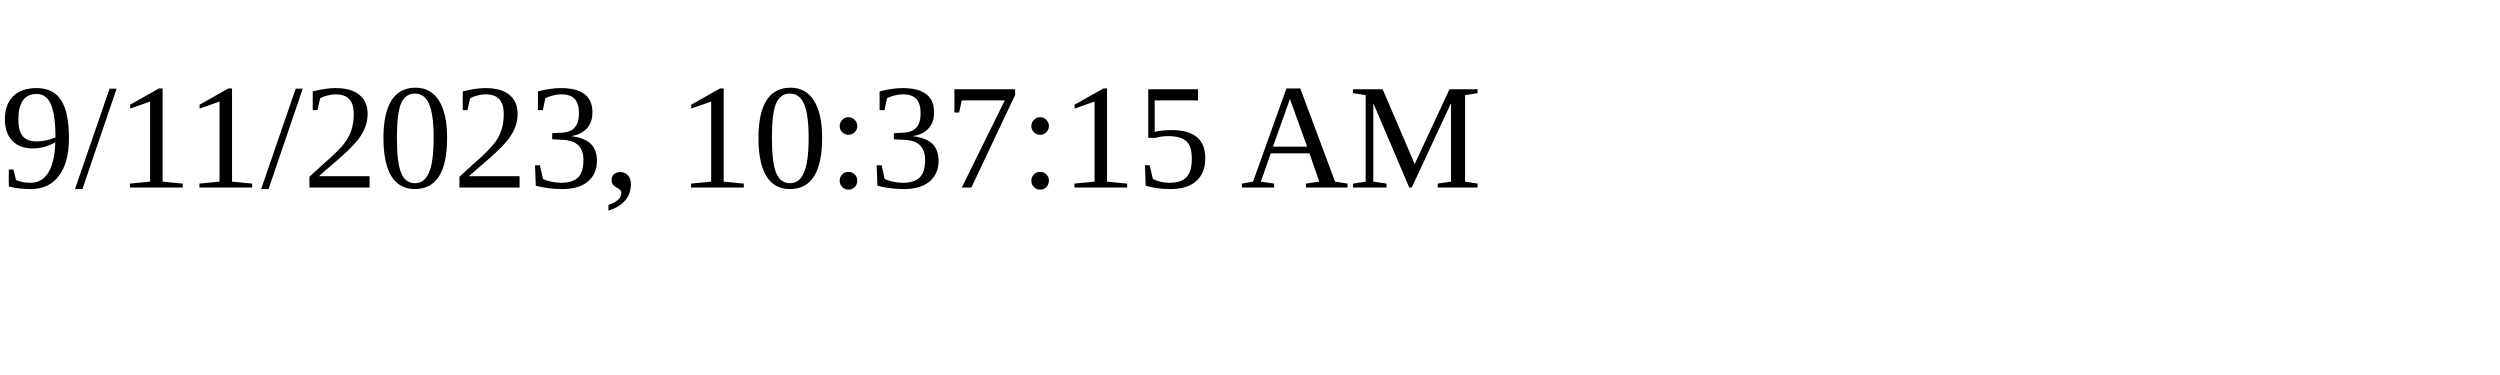
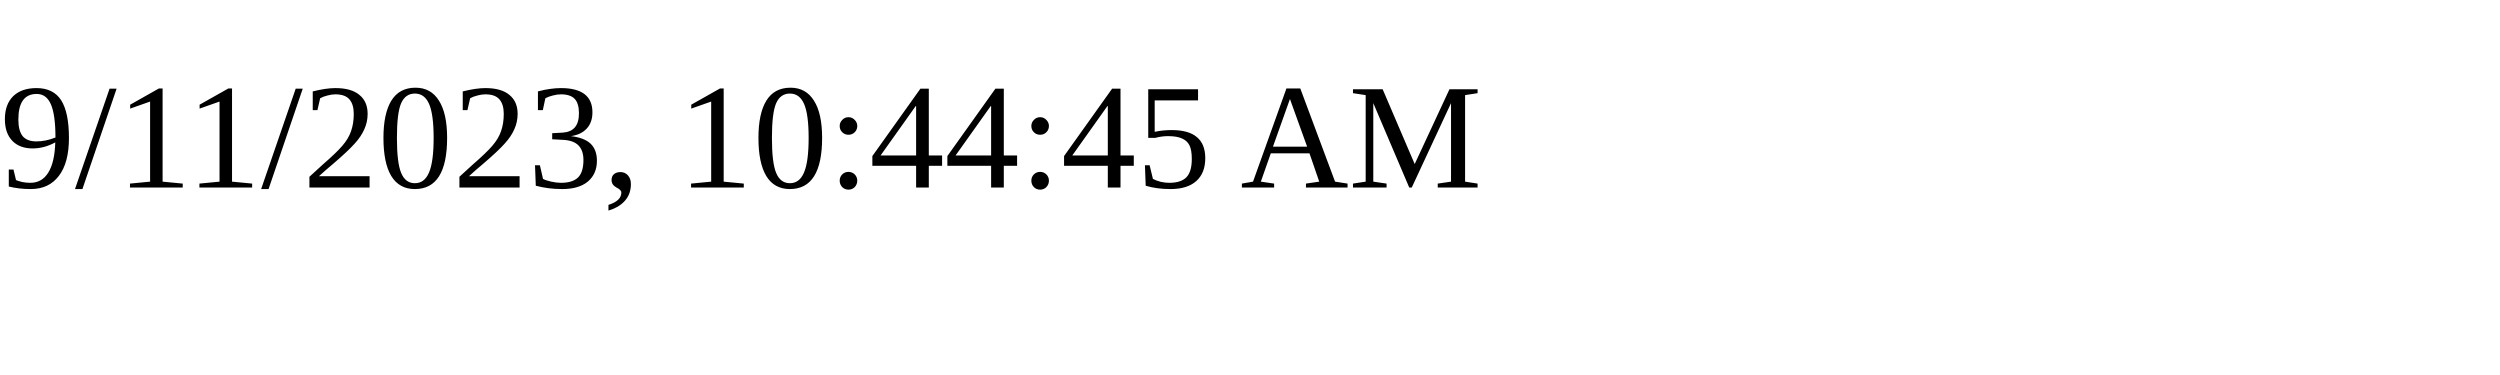
<svg xmlns="http://www.w3.org/2000/svg" height="30" width="200">
-   <text x="0" y="15">9/11/2023, 10:37:15 AM</text>
+   <text x="0" y="15">9/11/2023, 10:44:45 AM</text>
</svg>
